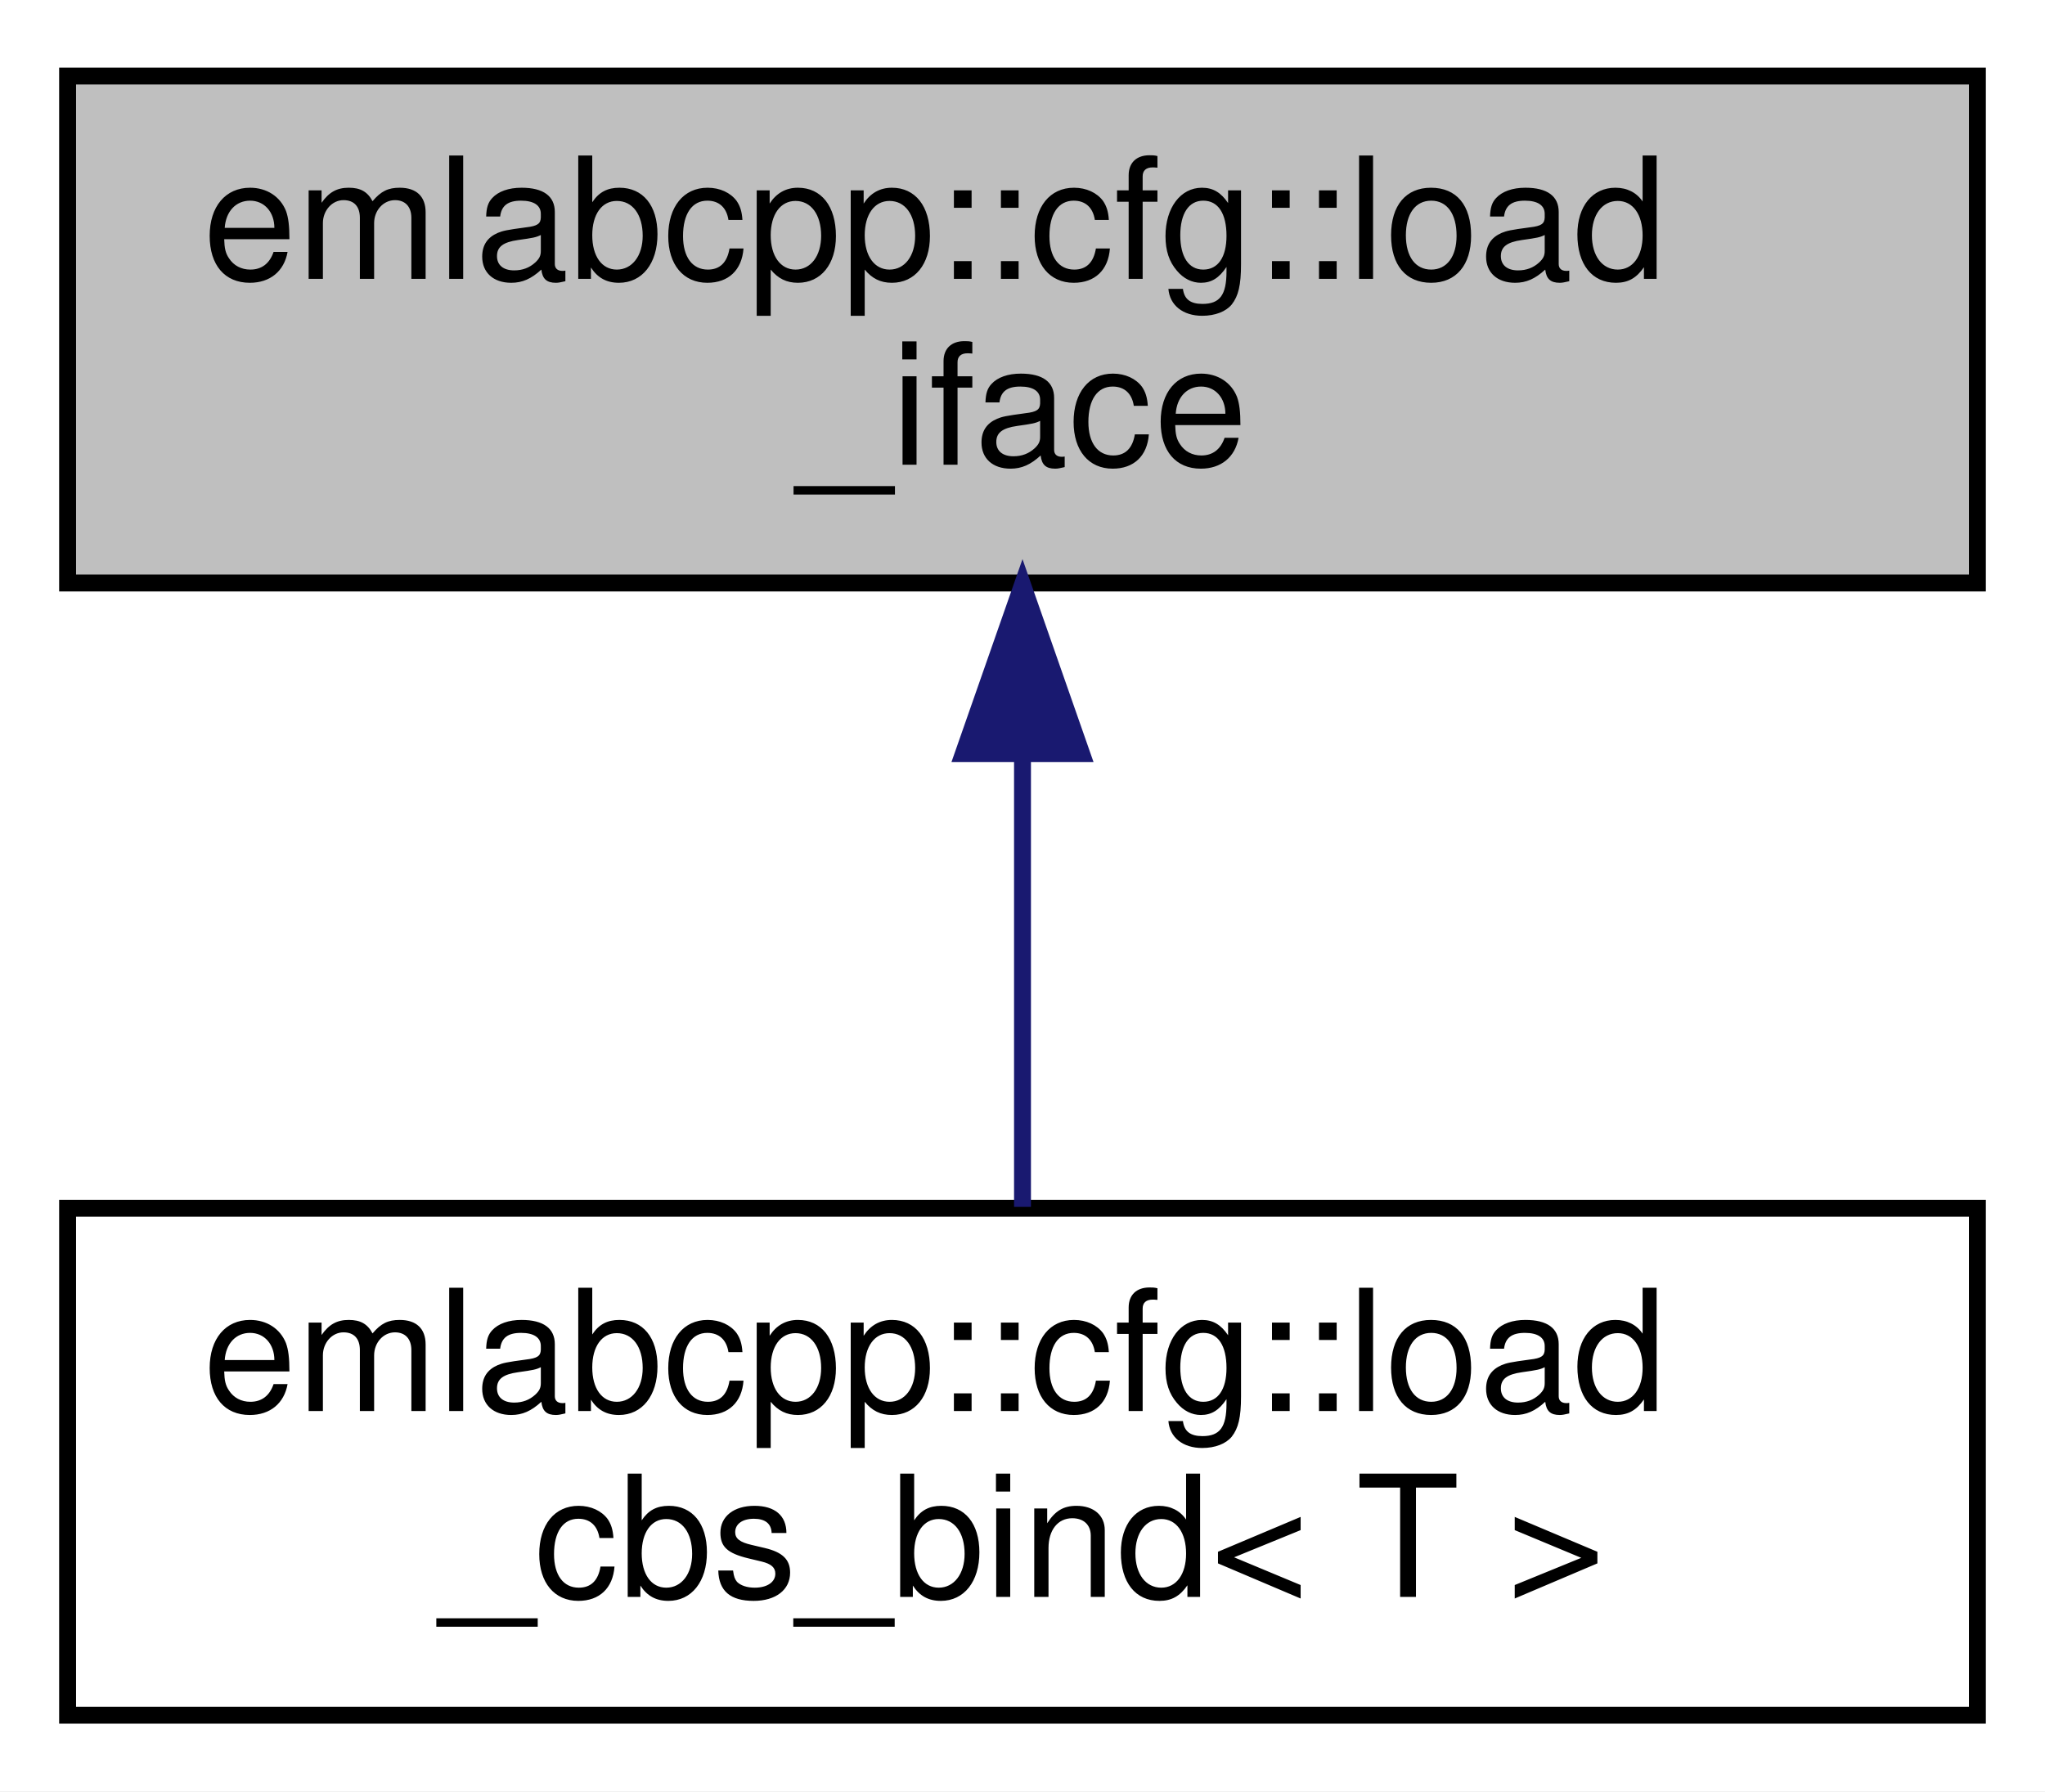
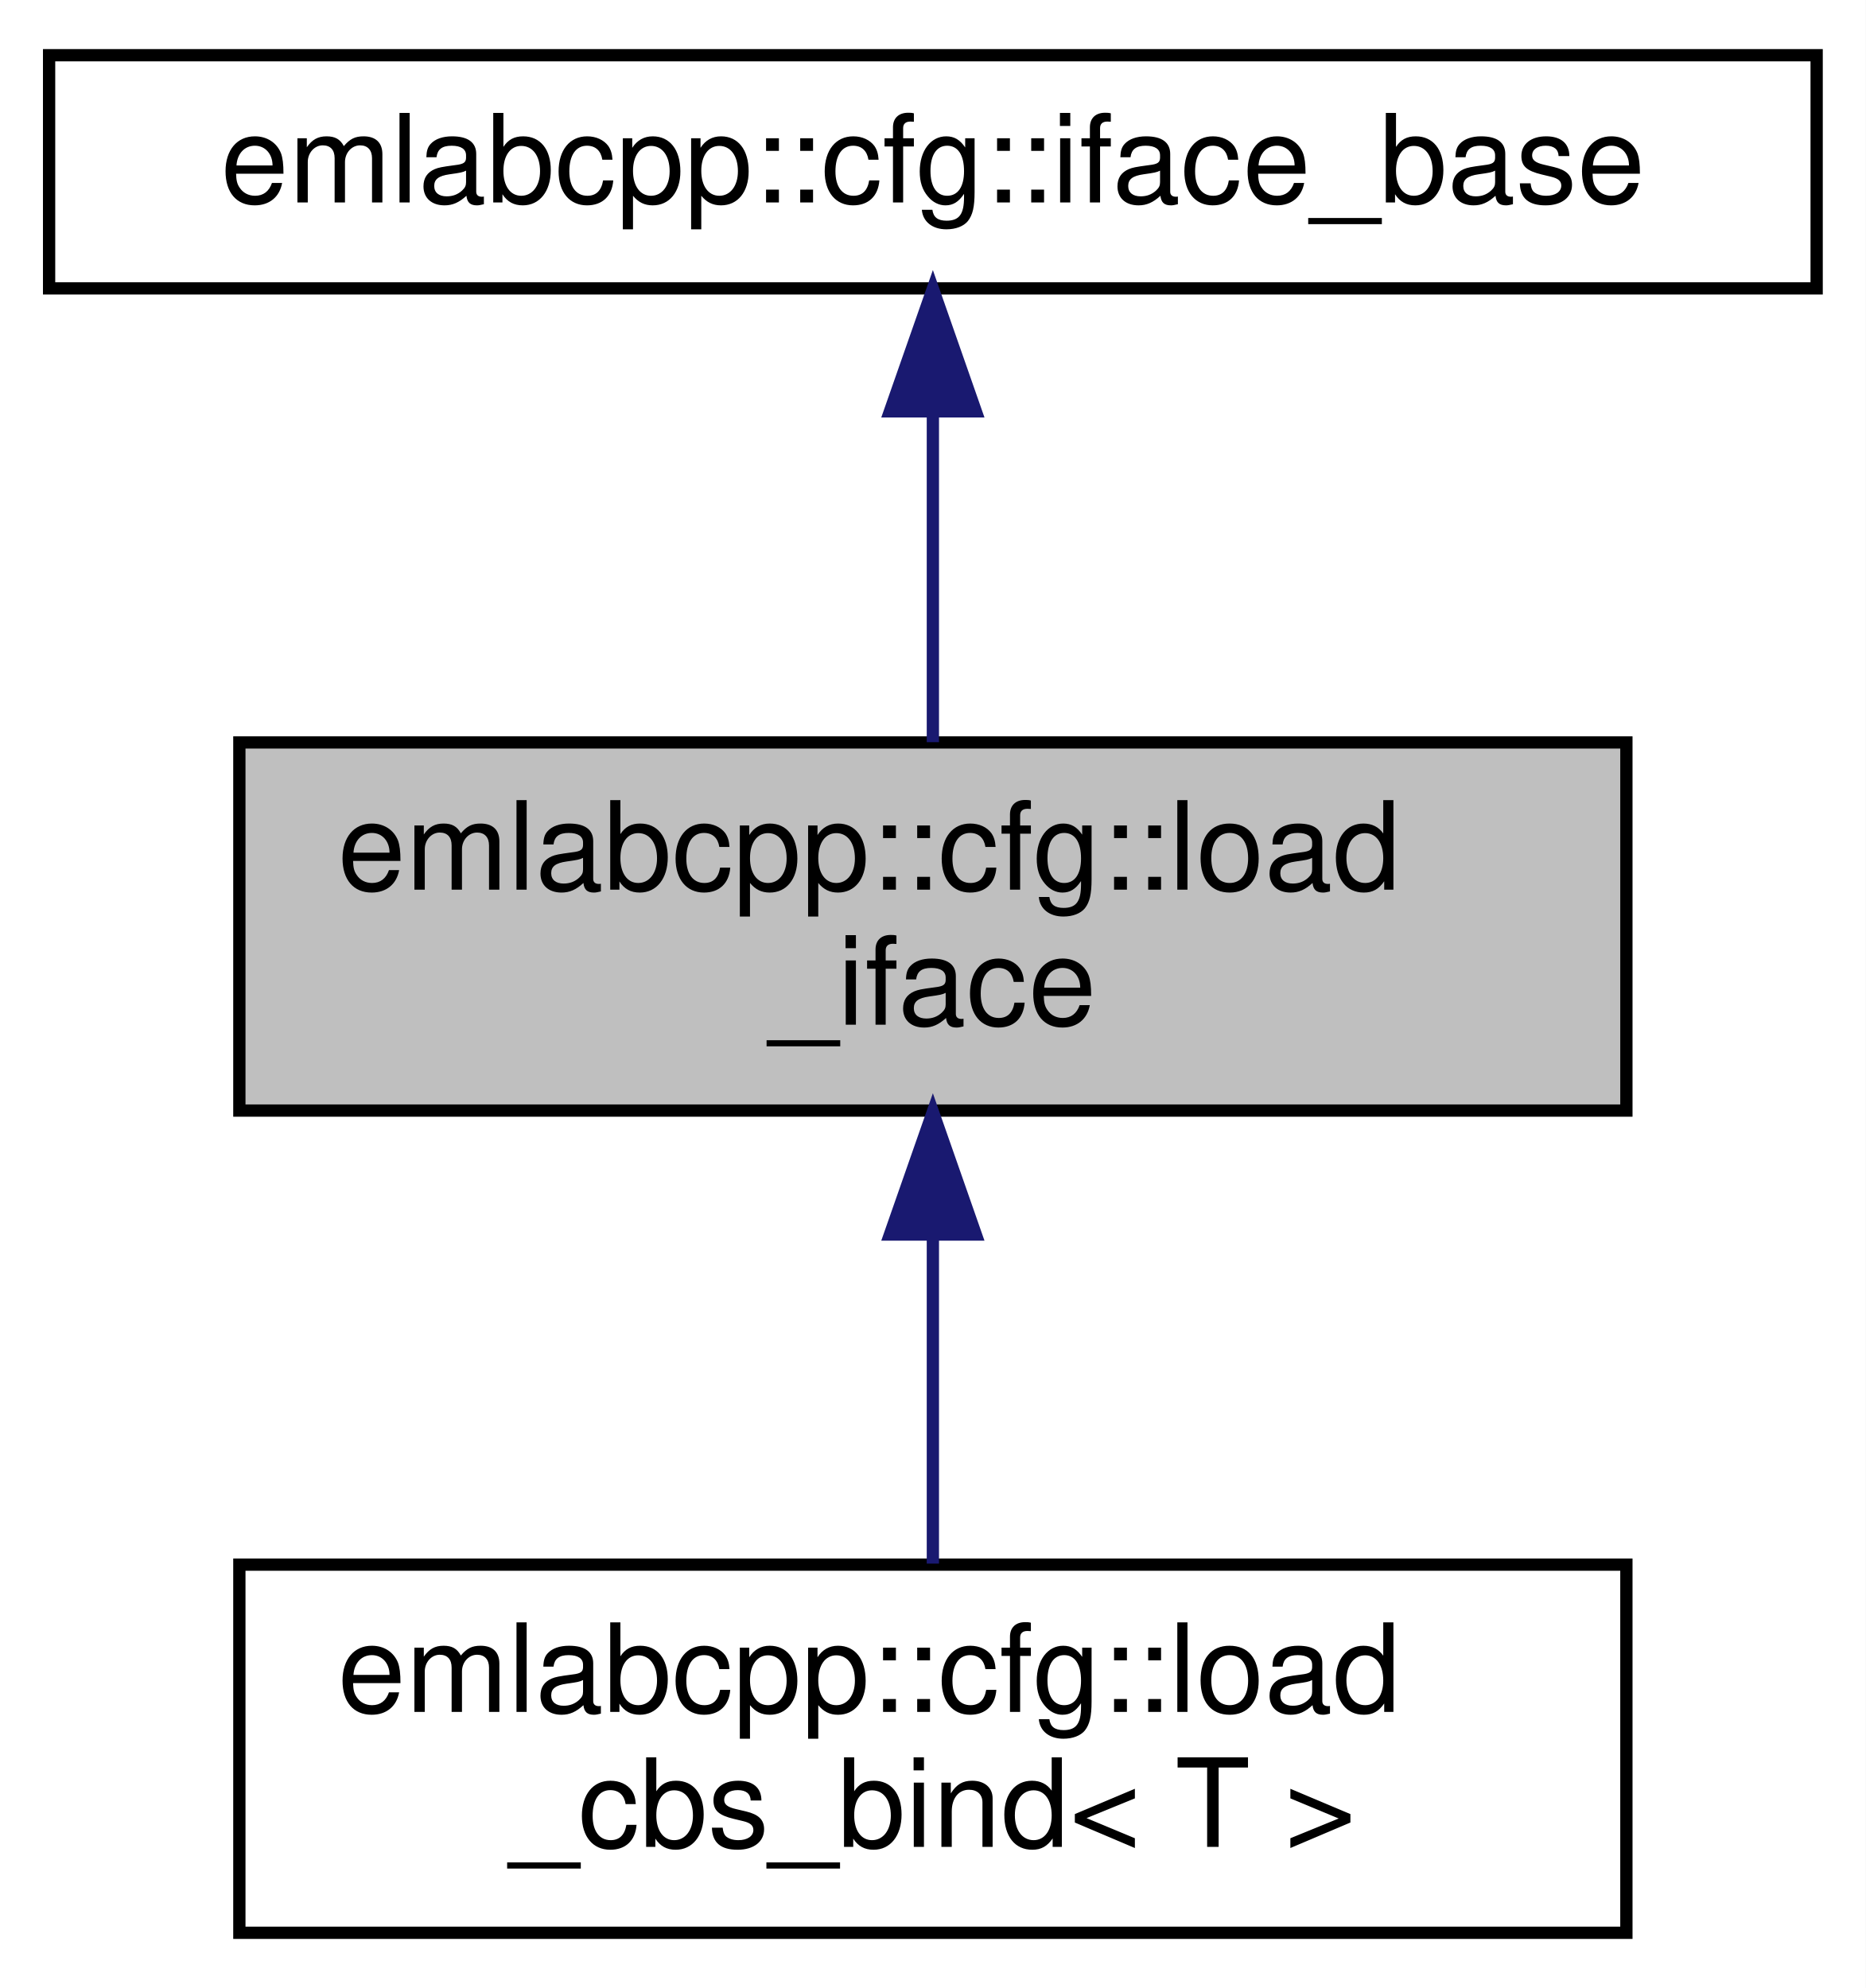
- <svg xmlns="http://www.w3.org/2000/svg" xmlns:xlink="http://www.w3.org/1999/xlink" width="121pt" height="106pt" viewBox="0.00 0.00 121.00 106.00">
-   <g id="graph0" class="graph" transform="scale(1 1) rotate(0) translate(4 102)">
-     <polygon fill="white" stroke="transparent" points="-4,4 -4,-102 117,-102 117,4 -4,4" />
+ <svg xmlns="http://www.w3.org/2000/svg" xmlns:xlink="http://www.w3.org/1999/xlink" width="152pt" height="162pt" viewBox="0.00 0.00 152.00 162.00">
+   <g id="graph0" class="graph" transform="scale(1 1) rotate(0) translate(4 158)">
+     <polygon fill="white" stroke="transparent" points="-4,4 -4,-158 148,-158 148,4 -4,4" />
    <g id="node1" class="node">
      <g id="a_node1">
        <a xlink:title=" ">
-           <polygon fill="#bfbfbf" stroke="black" points="0,-67.5 0,-97.5 113,-97.5 113,-67.5 0,-67.5" />
-           <text text-anchor="start" x="8" y="-85.5" font-family="Helvetica,sans-Serif" font-size="10.00">emlabcpp::cfg::load</text>
-           <text text-anchor="middle" x="56.5" y="-74.5" font-family="Helvetica,sans-Serif" font-size="10.00">_iface</text>
+           <polygon fill="#bfbfbf" stroke="black" points="15.5,-67.5 15.5,-97.5 128.5,-97.5 128.5,-67.5 15.5,-67.5" />
+           <text text-anchor="start" x="23.5" y="-85.5" font-family="Helvetica,sans-Serif" font-size="10.00">emlabcpp::cfg::load</text>
+           <text text-anchor="middle" x="72" y="-74.5" font-family="Helvetica,sans-Serif" font-size="10.00">_iface</text>
        </a>
      </g>
    </g>
+     <g id="node3" class="node">
+       <g id="a_node3">
+         <a xlink:href="structemlabcpp_1_1cfg_1_1load__cbs__bind.html" target="_top" xlink:title=" ">
+           <polygon fill="white" stroke="black" points="15.5,-0.5 15.5,-30.5 128.5,-30.5 128.5,-0.5 15.5,-0.5" />
+           <text text-anchor="start" x="23.5" y="-18.5" font-family="Helvetica,sans-Serif" font-size="10.00">emlabcpp::cfg::load</text>
+           <text text-anchor="middle" x="72" y="-7.5" font-family="Helvetica,sans-Serif" font-size="10.00">_cbs_bind&lt; T &gt;</text>
+         </a>
+       </g>
+     </g>
+     <g id="edge2" class="edge">
+       <path fill="none" stroke="midnightblue" d="M72,-57.11C72,-48.15 72,-38.32 72,-30.58" />
+       <polygon fill="midnightblue" stroke="midnightblue" points="68.5,-57.4 72,-67.4 75.5,-57.4 68.5,-57.4" />
+     </g>
    <g id="node2" class="node">
      <g id="a_node2">
-         <a xlink:href="structemlabcpp_1_1cfg_1_1load__cbs__bind.html" target="_top" xlink:title=" ">
-           <polygon fill="white" stroke="black" points="0,-0.5 0,-30.5 113,-30.5 113,-0.5 0,-0.5" />
-           <text text-anchor="start" x="8" y="-18.5" font-family="Helvetica,sans-Serif" font-size="10.00">emlabcpp::cfg::load</text>
-           <text text-anchor="middle" x="56.5" y="-7.5" font-family="Helvetica,sans-Serif" font-size="10.00">_cbs_bind&lt; T &gt;</text>
+         <a xlink:href="structemlabcpp_1_1cfg_1_1iface__base.html" target="_top" xlink:title=" ">
+           <polygon fill="white" stroke="black" points="0,-134.5 0,-153.5 144,-153.5 144,-134.5 0,-134.5" />
+           <text text-anchor="middle" x="72" y="-141.5" font-family="Helvetica,sans-Serif" font-size="10.00">emlabcpp::cfg::iface_base</text>
        </a>
      </g>
    </g>
    <g id="edge1" class="edge">
-       <path fill="none" stroke="midnightblue" d="M56.5,-57.11C56.5,-48.15 56.5,-38.32 56.5,-30.58" />
-       <polygon fill="midnightblue" stroke="midnightblue" points="53,-57.4 56.5,-67.4 60,-57.4 53,-57.4" />
+       <path fill="none" stroke="midnightblue" d="M72,-124.23C72,-115.59 72,-105.5 72,-97.52" />
+       <polygon fill="midnightblue" stroke="midnightblue" points="68.5,-124.48 72,-134.48 75.5,-124.48 68.5,-124.48" />
    </g>
  </g>
</svg>
